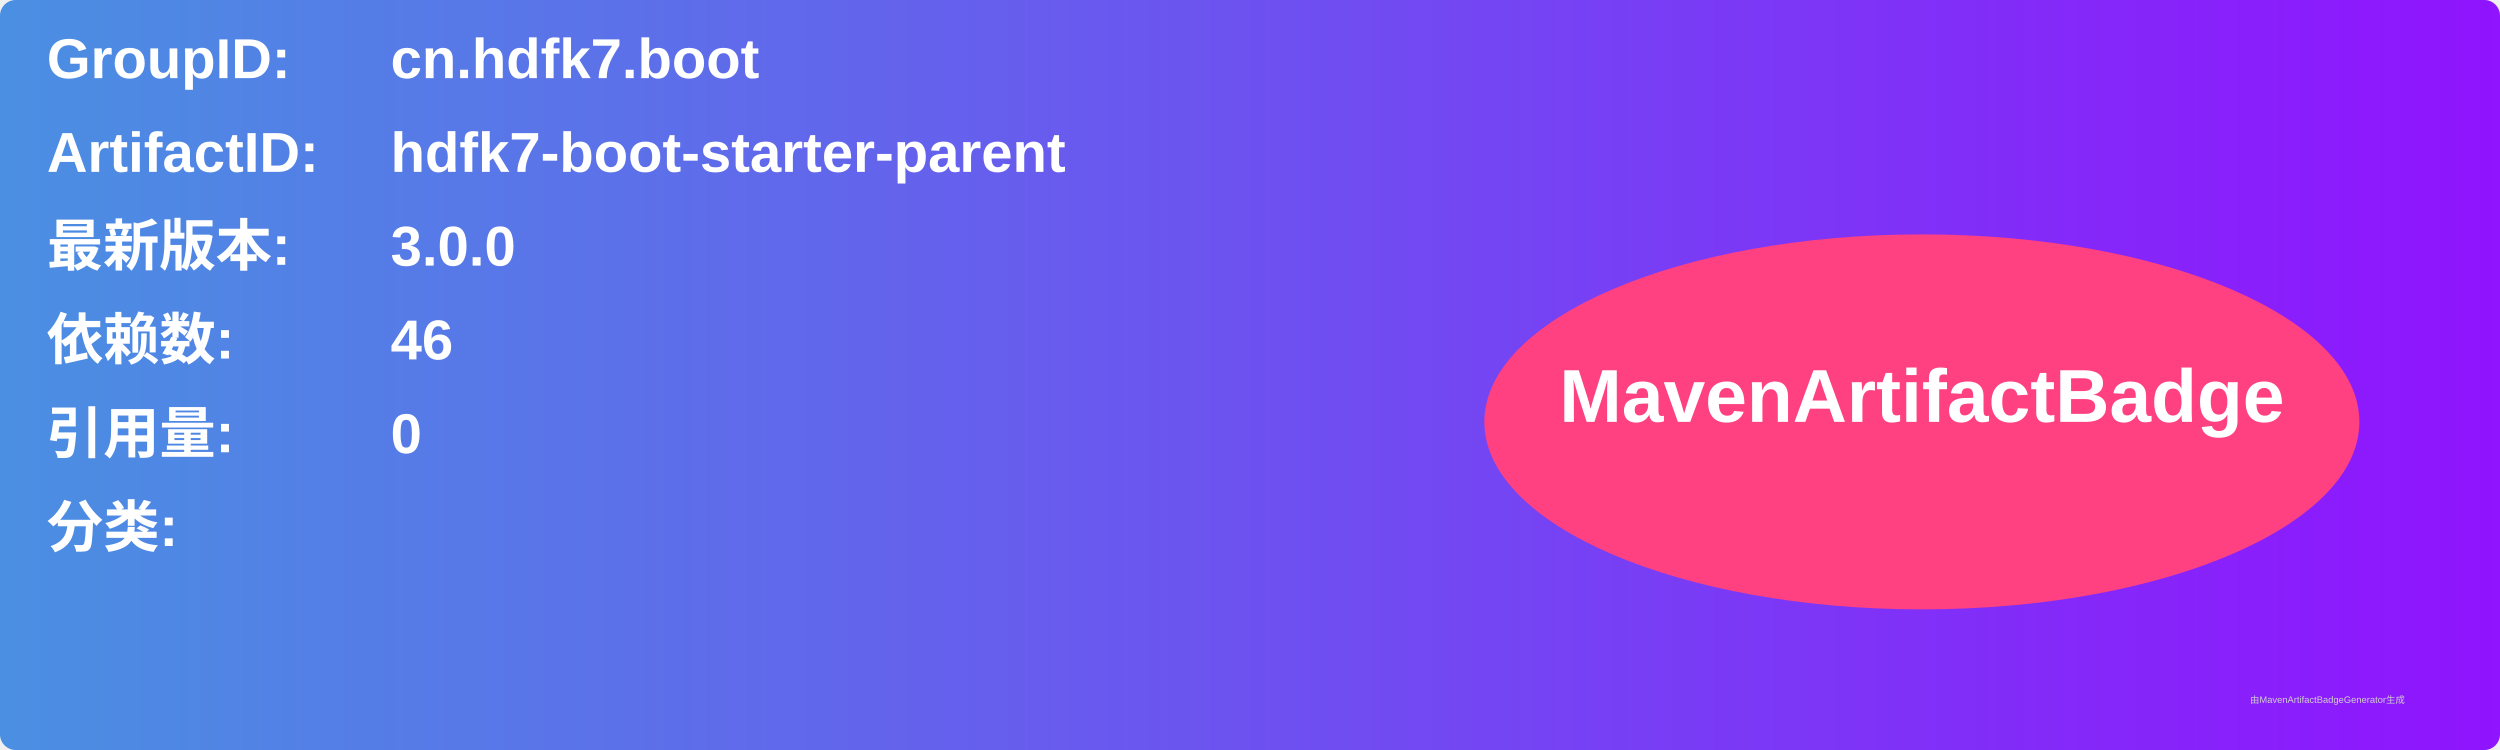
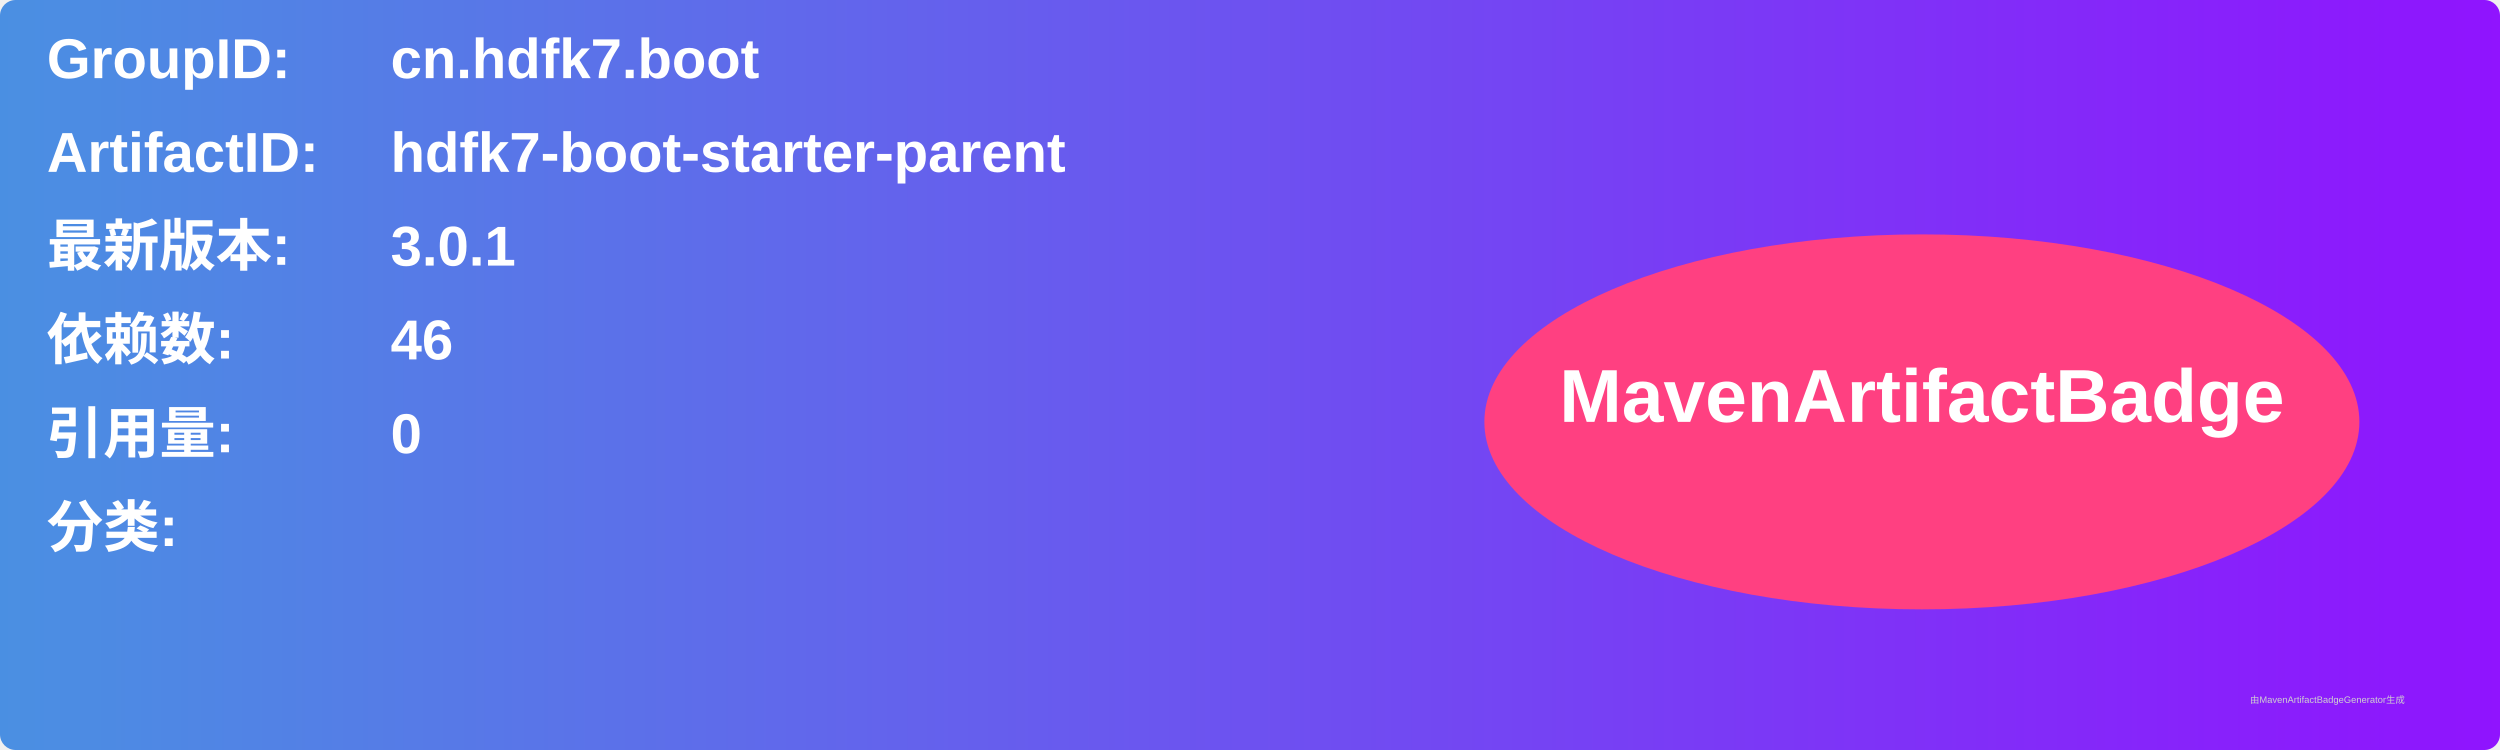
<svg xmlns="http://www.w3.org/2000/svg" width="800" height="240" viewBox="0 0 800 240">
  <linearGradient id="grad" x1="0%" y1="0%" x2="100%" y2="0%">
    <stop offset="0%" stop-color="#4a90e2" />
    <stop offset="100%" stop-color="#9013fe" />
  </linearGradient>
  <rect width="100%" height="100%" rx="5" ry="5" fill="url(#grad)" />
  <g transform="translate(15, 15)">
    <text x="0" y="10" font-family="Arial" font-size="18" fill="white" font-weight="bold" width="260">GroupID:</text>
    <text x="110" y="10" font-family="Arial" font-size="18" fill="white" font-weight="bold" width="460">cn.hdfk7.boot</text>
    <text x="0" y="40" font-family="Arial" font-size="18" fill="white" font-weight="bold" width="260">ArtifactID:</text>
    <text x="110" y="40" font-family="Arial" font-size="18" fill="white" font-weight="bold" width="460">hdfk7-boot-starter-parent</text>
    <text x="0" y="70" font-family="Arial" font-size="18" fill="white" font-weight="bold">最新版本:</text>
    <text x="110" y="70" font-family="Arial" font-size="18" fill="white" font-weight="bold">
-       <tspan font-weight="bold">3.0.0</tspan>
+       <tspan font-weight="bold">3.0.1</tspan>
    </text>
    <text x="0" y="100" font-family="Arial" font-size="18" fill="white" font-weight="bold">依赖数: </text>
    <text x="110" y="100" font-family="Arial" font-size="18" fill="white">
      <tspan font-weight="bold">46</tspan>
    </text>
    <text x="0" y="130" font-family="Arial" font-size="18" fill="white" font-weight="bold">引用量: </text>
    <text x="110" y="130" font-family="Arial" font-size="18" fill="white">
      <tspan font-weight="bold">0</tspan>
    </text>
    <text x="0" y="160" font-family="Arial" font-size="18" fill="white" font-weight="bold">分类:</text>
    <text x="10" y="190" font-family="Arial" font-size="10" fill="white">
      <tspan font-weight="bold" />
    </text>
    <ellipse cx="600" cy="120" rx="140" ry="60" fill="#ff4081" />
    <text x="600" y="120" text-anchor="middle" font-family="Arial" font-size="24" fill="white" font-weight="bold">MavenArtifactBadge</text>
  </g>
  <text x="720" y="225" font-family="Arial" font-size="3" fill="#d0d0d0">由MavenArtifactBadgeGenerator生成</text>
</svg>
